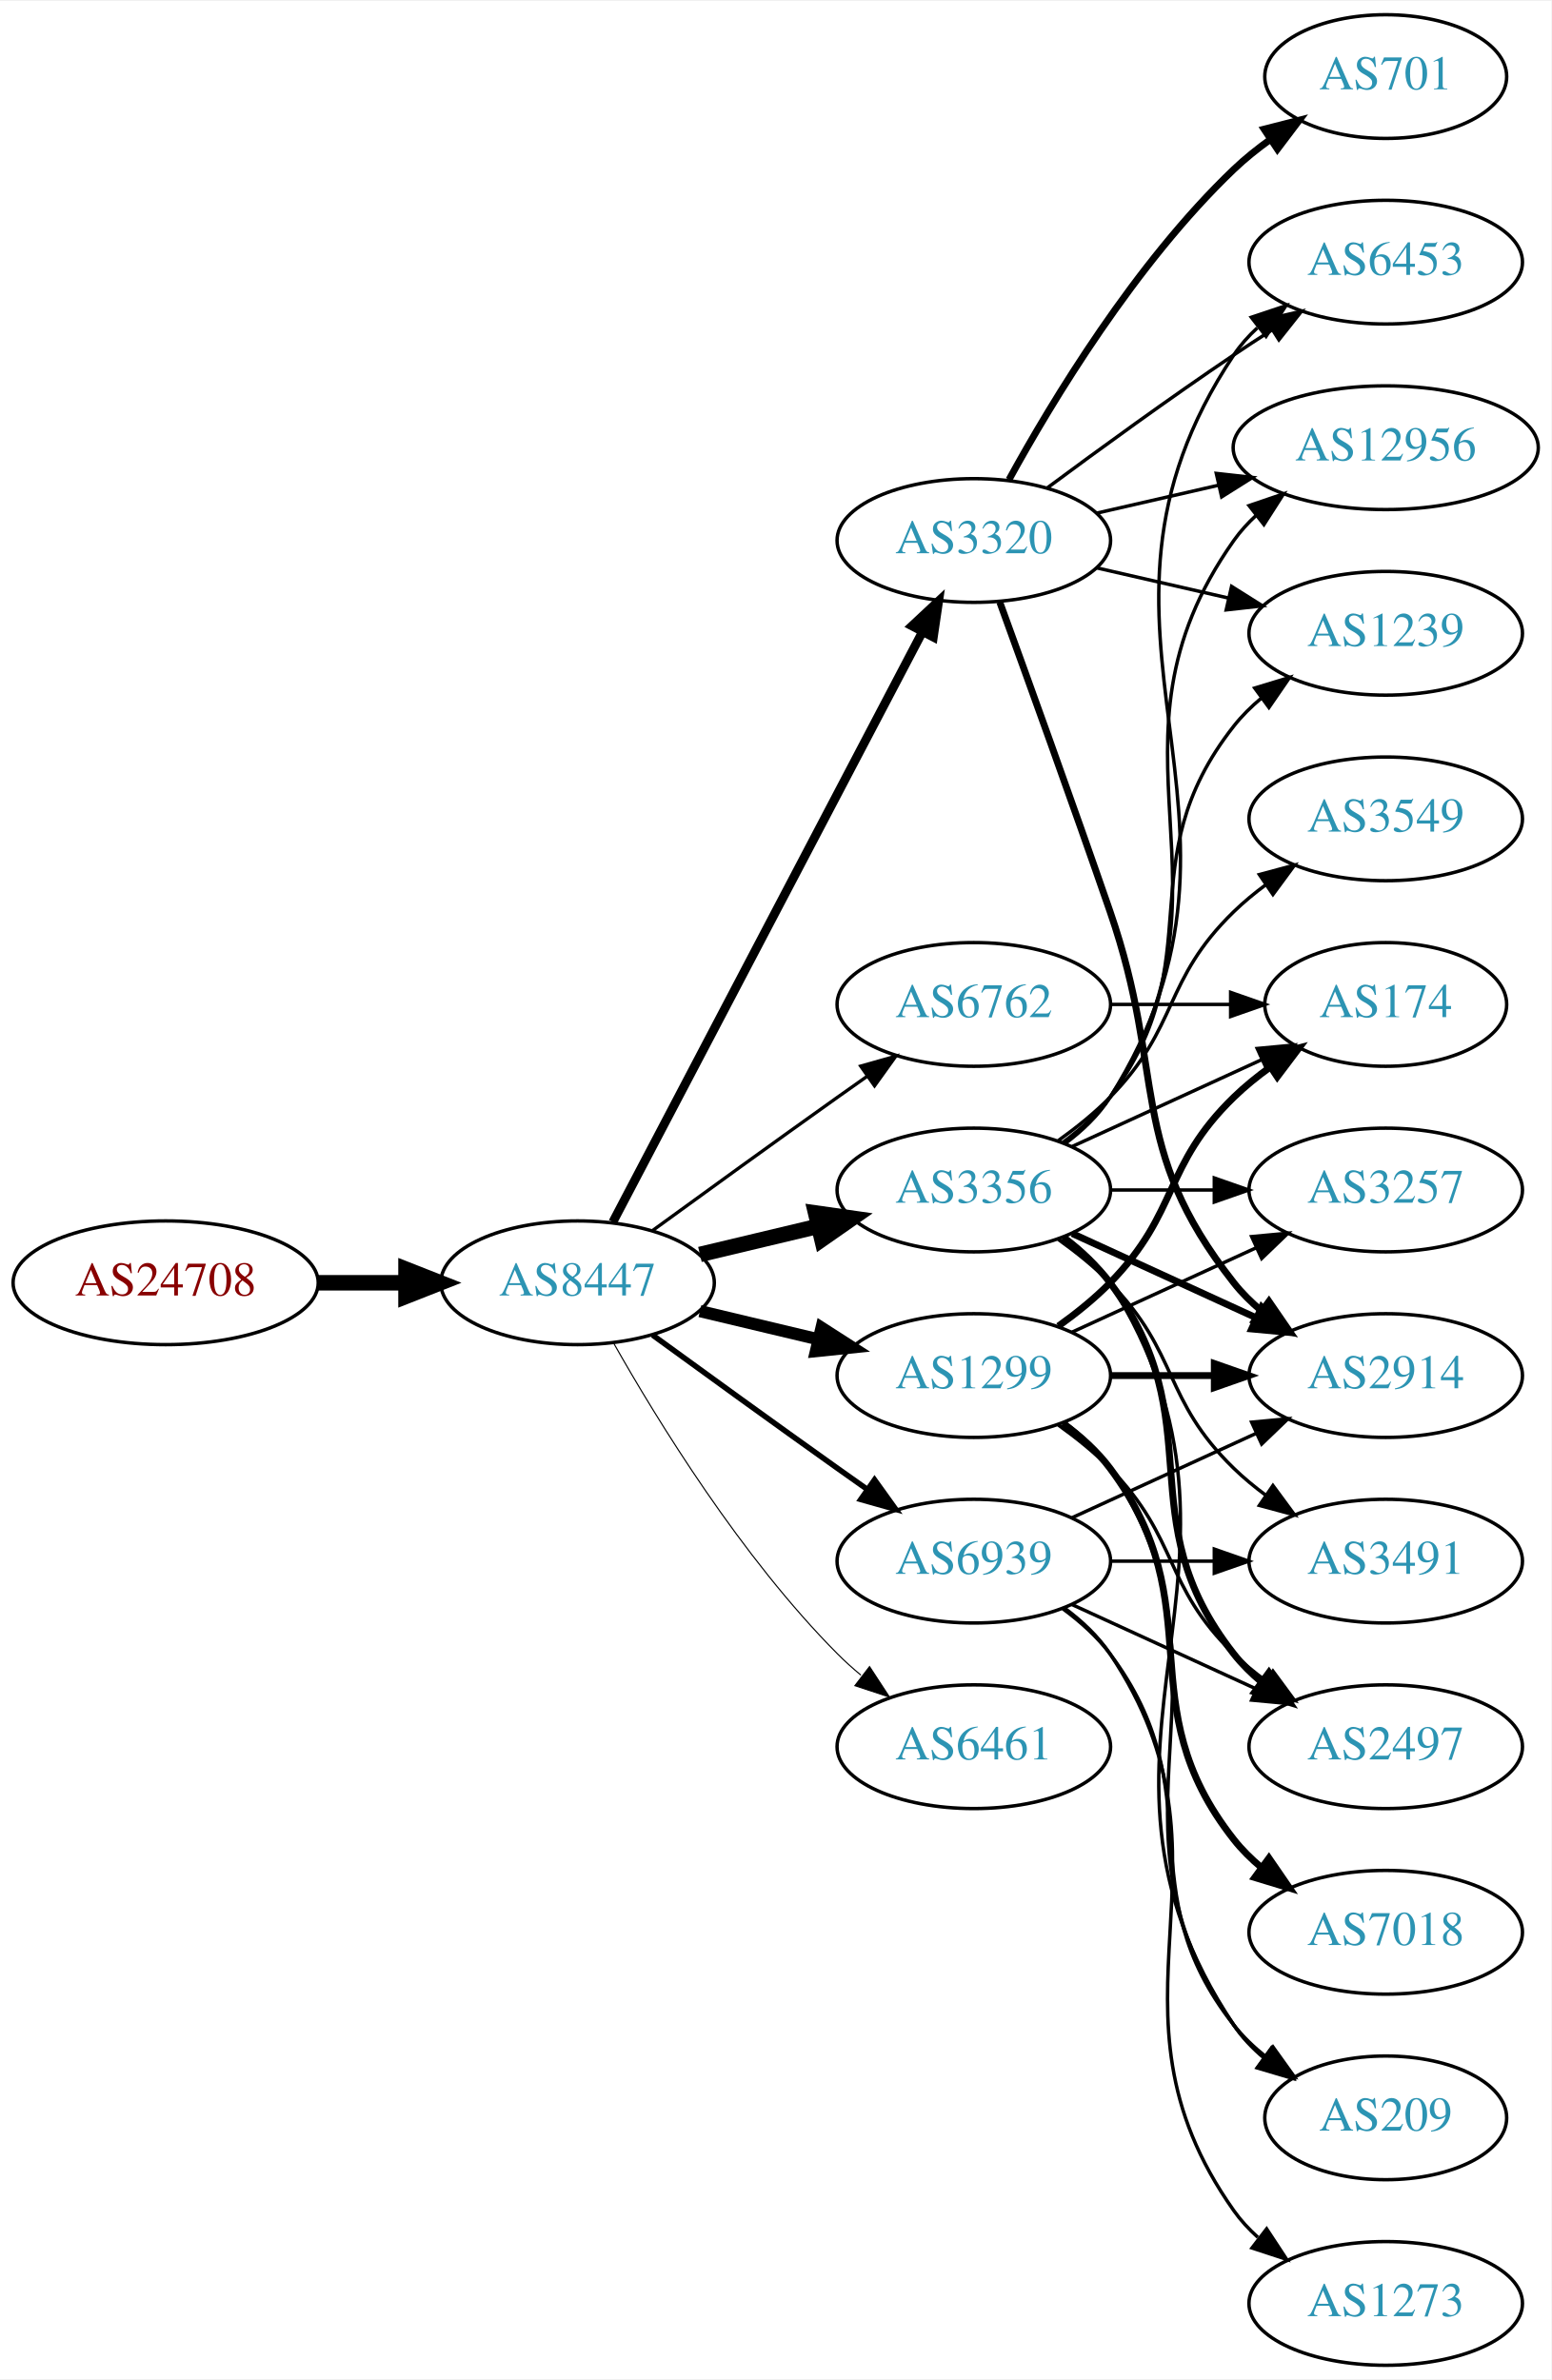
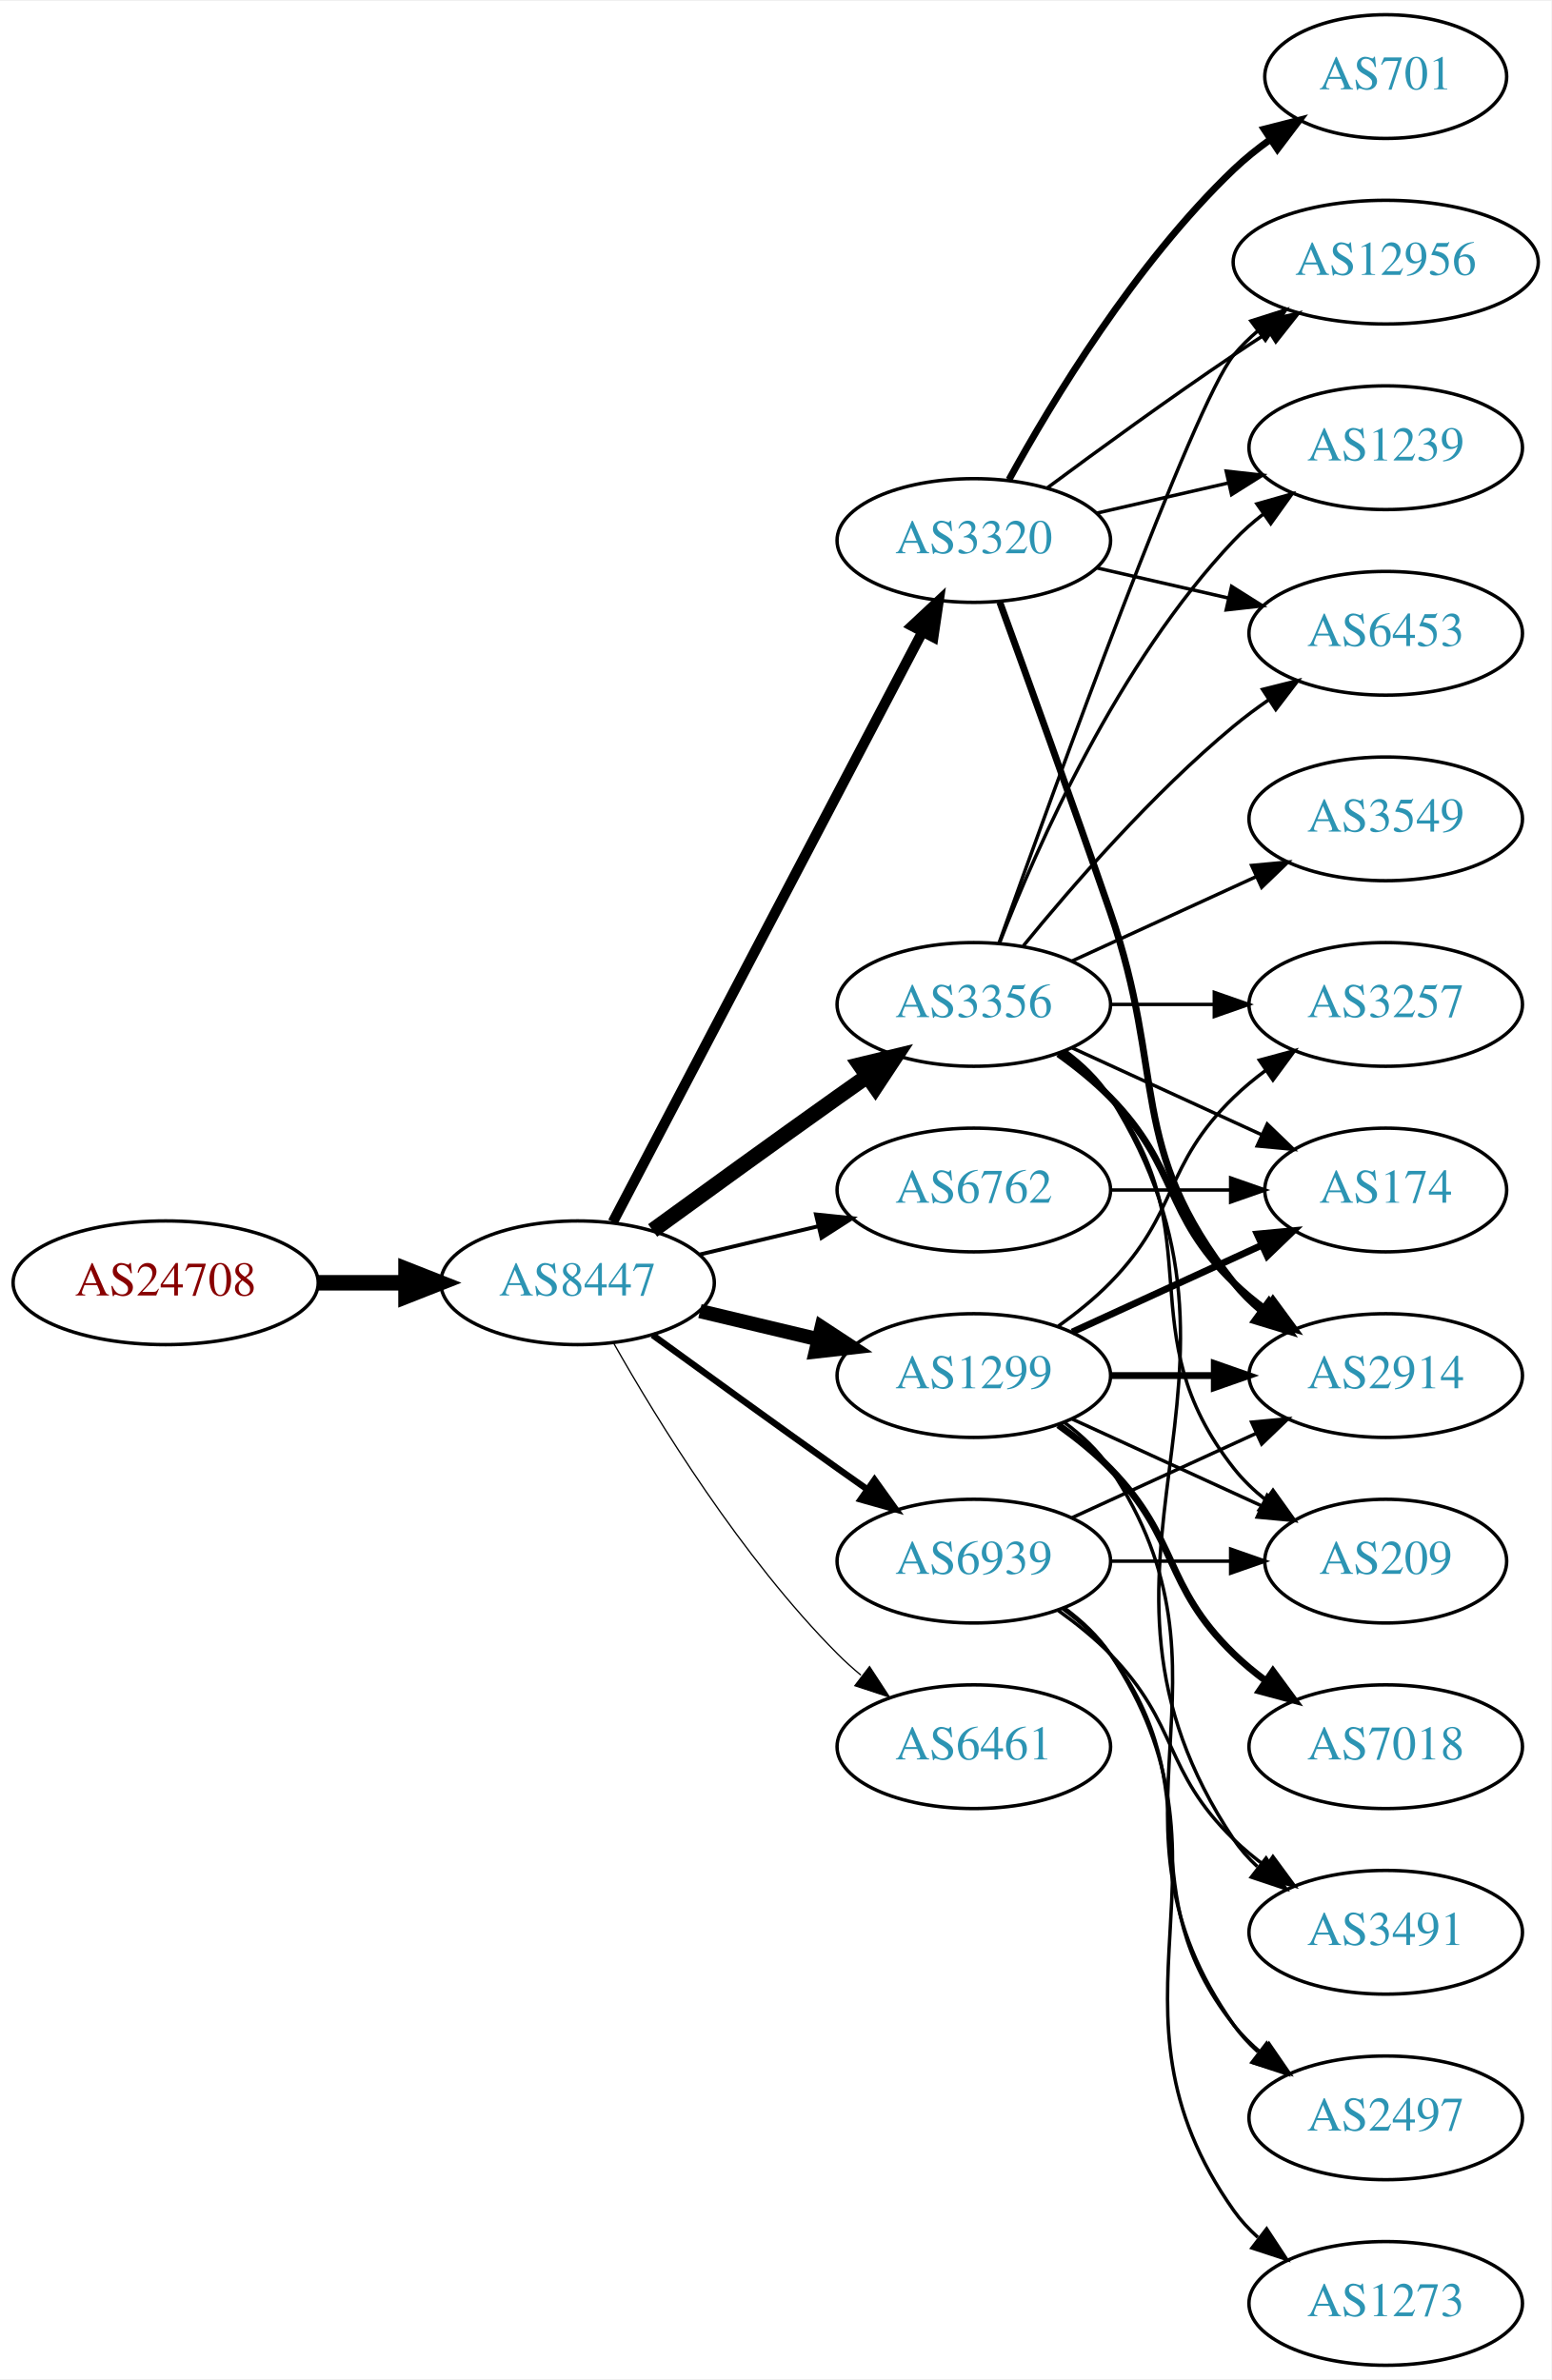
<svg xmlns="http://www.w3.org/2000/svg" xmlns:xlink="http://www.w3.org/1999/xlink" width="451pt" height="692pt" viewBox="0.00 0.00 451.37 692.00">
  <g id="graph0" class="graph" transform="scale(1 1) rotate(0) translate(4 688)">
    <polygon fill="white" stroke="none" points="-4,4 -4,-688 447.37,-688 447.37,4 -4,4" />
    <g id="node1" class="node">
      <g id="a_node1">
        <a xlink:href="/asn/24708" xlink:title="AS24708 ~ GRZ IT Center GmbH [AT]">
          <ellipse fill="#ffffff" stroke="black" cx="44.196" cy="-315" rx="44.393" ry="18" />
          <text text-anchor="middle" x="44.196" y="-311.3" font-family="Times,serif" font-size="14.00" fill="#880000">AS24708</text>
        </a>
      </g>
    </g>
    <g id="node2" class="node">
      <g id="a_node2">
        <a xlink:href="/asn/8447" xlink:title="AS8447 ~ A1 Telekom Austria AG [AT]">
          <ellipse fill="#ffffff" stroke="black" cx="164.039" cy="-315" rx="39.794" ry="18" />
          <text text-anchor="middle" x="164.039" y="-311.3" font-family="Times,serif" font-size="14.00" fill="#2c94b3">AS8447</text>
        </a>
      </g>
    </g>
    <g id="edge1" class="edge">
      <path fill="none" stroke="black" stroke-width="4.5" d="M88.407,-315C96.72,-315 105.482,-315 113.965,-315" />
      <polygon fill="black" stroke="black" stroke-width="4.5" points="114.123,-318.938 124.123,-315 114.123,-311.063 114.123,-318.938" />
    </g>
    <g id="node3" class="node">
      <g id="a_node3">
-         <a xlink:href="/asn/3356" xlink:title="AS3356 ~ Level 3 Parent, LLC [US]">
+         <a xlink:href="/asn/6762" xlink:title="AS6762 ~ TELECOM ITALIA SPARKLE S.p.A. [IT]">
          <ellipse fill="#ffffff" stroke="black" cx="279.332" cy="-342" rx="39.794" ry="18" />
-           <text text-anchor="middle" x="279.332" y="-338.3" font-family="Times,serif" font-size="14.00" fill="#2c94b3">AS3356</text>
+           <text text-anchor="middle" x="279.332" y="-338.3" font-family="Times,serif" font-size="14.00" fill="#2c94b3">AS6762</text>
        </a>
      </g>
    </g>
    <g id="edge2" class="edge">
-       <path fill="none" stroke="black" stroke-width="4.5" d="M199.646,-323.248C210.517,-325.838 222.671,-328.735 234.114,-331.462" />
-       <polygon fill="black" stroke="black" stroke-width="4.5" points="233.296,-335.315 243.936,-333.803 235.122,-327.654 233.296,-335.315" />
+       <path fill="none" stroke="black" stroke-width="1.125" d="M199.646,-323.248C210.517,-325.838 222.671,-328.735 234.114,-331.462" />
+       <polygon fill="black" stroke="black" stroke-width="1.125" points="233.397,-334.889 243.936,-333.803 235.02,-328.08 233.397,-334.889" />
    </g>
    <g id="node4" class="node">
      <g id="a_node4">
        <a xlink:href="/asn/3320" xlink:title="AS3320 ~ DTAG [DE]">
          <ellipse fill="#ffffff" stroke="black" cx="279.332" cy="-531" rx="39.794" ry="18" />
          <text text-anchor="middle" x="279.332" y="-527.3" font-family="Times,serif" font-size="14.00" fill="#2c94b3">AS3320</text>
        </a>
      </g>
    </g>
    <g id="edge3" class="edge">
-       <path fill="none" stroke="black" stroke-width="2.571" d="M174.31,-332.676C194.151,-370.505 240.829,-459.499 264.316,-504.278" />
-       <polygon fill="black" stroke="black" stroke-width="2.571" points="261.347,-506.152 269.091,-513.383 267.546,-502.901 261.347,-506.152" />
+       <path fill="none" stroke="black" stroke-width="3" d="M174.31,-332.676C194.151,-370.505 240.829,-459.499 264.316,-504.278" />
+       <polygon fill="black" stroke="black" stroke-width="3" points="261.347,-506.152 269.091,-513.383 267.546,-502.901 261.347,-506.152" />
    </g>
    <g id="node5" class="node">
      <g id="a_node5">
        <a xlink:href="/asn/1299" xlink:title="AS1299 ~ Telia Carrier [EU]">
          <ellipse fill="#ffffff" stroke="black" cx="279.332" cy="-288" rx="39.794" ry="18" />
          <text text-anchor="middle" x="279.332" y="-284.3" font-family="Times,serif" font-size="14.00" fill="#2c94b3">AS1299</text>
        </a>
      </g>
    </g>
    <g id="edge4" class="edge">
-       <path fill="none" stroke="black" stroke-width="3.536" d="M199.646,-306.752C210.517,-304.162 222.671,-301.265 234.114,-298.538" />
-       <polygon fill="black" stroke="black" stroke-width="3.536" points="235.02,-301.92 243.936,-296.197 233.397,-295.111 235.02,-301.92" />
+       <path fill="none" stroke="black" stroke-width="4.125" d="M199.646,-306.752C210.517,-304.162 222.671,-301.265 234.114,-298.538" />
+       <polygon fill="black" stroke="black" stroke-width="4.125" points="235.046,-302.026 243.936,-296.197 233.372,-295.004 235.046,-302.026" />
    </g>
    <g id="node6" class="node">
      <g id="a_node6">
+         <a xlink:href="/asn/3356" xlink:title="AS3356 ~ Level 3 Parent, LLC [US]">
+           <ellipse fill="#ffffff" stroke="black" cx="279.332" cy="-396" rx="39.794" ry="18" />
+           <text text-anchor="middle" x="279.332" y="-392.3" font-family="Times,serif" font-size="14.00" fill="#2c94b3">AS3356</text>
+         </a>
+       </g>
+     </g>
+     <g id="edge5" class="edge">
+       <path fill="none" stroke="black" stroke-width="4.5" d="M185.887,-330.222C200.821,-341.091 221.435,-356.025 239.685,-369 242.506,-371.005 245.449,-373.085 248.397,-375.159" />
+       <polygon fill="black" stroke="black" stroke-width="4.5" points="246.173,-378.409 256.621,-380.926 250.694,-371.961 246.173,-378.409" />
+     </g>
+     <g id="node7" class="node">
+       <g id="a_node7">
        <a xlink:href="/asn/6461" xlink:title="AS6461 ~ Zayo Bandwidth [US]">
          <ellipse fill="#ffffff" stroke="black" cx="279.332" cy="-180" rx="39.794" ry="18" />
          <text text-anchor="middle" x="279.332" y="-176.3" font-family="Times,serif" font-size="14.00" fill="#2c94b3">AS6461</text>
        </a>
      </g>
    </g>
-     <g id="edge5" class="edge">
-       <path fill="none" stroke="black" stroke-width="0.321" d="M174.498,-297.51C187.28,-274.904 211.712,-235.114 239.685,-207 241.796,-204.879 244.092,-202.812 246.477,-200.829" />
-       <polygon fill="black" stroke="black" stroke-width="0.321" points="248.993,-203.31 254.793,-194.444 244.73,-197.758 248.993,-203.31" />
-     </g>
-     <g id="node7" class="node">
-       <g id="a_node7">
-         <a xlink:href="/asn/6762" xlink:title="AS6762 ~ TELECOM ITALIA SPARKLE S.p.A. [IT]">
-           <ellipse fill="#ffffff" stroke="black" cx="279.332" cy="-396" rx="39.794" ry="18" />
-           <text text-anchor="middle" x="279.332" y="-392.3" font-family="Times,serif" font-size="14.00" fill="#2c94b3">AS6762</text>
-         </a>
-       </g>
-     </g>
    <g id="edge6" class="edge">
-       <path fill="none" stroke="black" stroke-width="0.964" d="M185.887,-330.222C200.821,-341.091 221.435,-356.025 239.685,-369 242.506,-371.005 245.449,-373.085 248.397,-375.159" />
-       <polygon fill="black" stroke="black" stroke-width="0.964" points="246.424,-378.05 256.621,-380.926 250.443,-372.319 246.424,-378.05" />
+       <path fill="none" stroke="black" stroke-width="0.375" d="M174.498,-297.51C187.28,-274.904 211.712,-235.114 239.685,-207 241.796,-204.879 244.092,-202.812 246.477,-200.829" />
+       <polygon fill="black" stroke="black" stroke-width="0.375" points="248.993,-203.31 254.793,-194.444 244.73,-197.758 248.993,-203.31" />
    </g>
    <g id="node8" class="node">
      <g id="a_node8">
        <a xlink:href="/asn/6939" xlink:title="AS6939 ~ Hurricane Electric LLC [US]">
          <ellipse fill="#ffffff" stroke="black" cx="279.332" cy="-234" rx="39.794" ry="18" />
          <text text-anchor="middle" x="279.332" y="-230.3" font-family="Times,serif" font-size="14.00" fill="#2c94b3">AS6939</text>
        </a>
      </g>
    </g>
    <g id="edge7" class="edge">
-       <path fill="none" stroke="black" stroke-width="1.607" d="M185.887,-299.778C200.821,-288.909 221.435,-273.975 239.685,-261 242.506,-258.995 245.449,-256.915 248.397,-254.841" />
-       <polygon fill="black" stroke="black" stroke-width="1.607" points="250.443,-257.681 256.621,-249.074 246.424,-251.95 250.443,-257.681" />
+       <path fill="none" stroke="black" stroke-width="1.875" d="M185.887,-299.778C200.821,-288.909 221.435,-273.975 239.685,-261 242.506,-258.995 245.449,-256.915 248.397,-254.841" />
+       <polygon fill="black" stroke="black" stroke-width="1.875" points="250.443,-257.681 256.621,-249.074 246.424,-251.95 250.443,-257.681" />
+     </g>
+     <g id="node14" class="node">
+       <g id="a_node14">
+         <a xlink:href="/asn/174" xlink:title="AS174 ~ Cogent Communications [US]">
+           <ellipse fill="#ffffff" stroke="black" cx="399.174" cy="-342" rx="35.194" ry="18" />
+           <text text-anchor="middle" x="399.174" y="-338.3" font-family="Times,serif" font-size="14.00" fill="#2c94b3">AS174</text>
+         </a>
+       </g>
+     </g>
+     <g id="edge33" class="edge">
+       <path fill="none" stroke="black" d="M319.244,-342C330.331,-342 342.491,-342 353.873,-342" />
+       <polygon fill="black" stroke="black" points="354.055,-345.5 364.055,-342 354.055,-338.5 354.055,-345.5" />
    </g>
    <g id="node9" class="node">
      <g id="a_node9">
        <a xlink:href="/asn/2914" xlink:title="AS2914 ~ NTT America, Inc. [US]">
          <ellipse fill="#ffffff" stroke="black" cx="399.174" cy="-288" rx="39.794" ry="18" />
          <text text-anchor="middle" x="399.174" y="-284.3" font-family="Times,serif" font-size="14.00" fill="#2c94b3">AS2914</text>
        </a>
      </g>
    </g>
    <g id="edge8" class="edge">
-       <path fill="none" stroke="black" stroke-width="2" d="M307.96,-329.339C323.917,-322.027 344.188,-312.739 361.471,-304.819" />
-       <polygon fill="black" stroke="black" stroke-width="2" points="363.085,-307.929 370.718,-300.581 360.169,-301.565 363.085,-307.929" />
+       <path fill="none" stroke="black" stroke-width="2" d="M286.88,-513.079C294.665,-491.688 307.987,-454.81 318.978,-423 335.502,-375.178 323.679,-354.754 354.978,-315 357.303,-312.047 360.047,-309.33 363.006,-306.853" />
+       <polygon fill="black" stroke="black" stroke-width="2" points="365.199,-309.585 371.203,-300.855 361.065,-303.936 365.199,-309.585" />
    </g>
    <g id="node10" class="node">
      <g id="a_node10">
-         <a xlink:href="/asn/3257" xlink:title="AS3257 ~ GTT [DE]">
-           <ellipse fill="#ffffff" stroke="black" cx="399.174" cy="-342" rx="39.794" ry="18" />
-           <text text-anchor="middle" x="399.174" y="-338.3" font-family="Times,serif" font-size="14.00" fill="#2c94b3">AS3257</text>
+         <a xlink:href="/asn/12956" xlink:title="AS12956 ~ TELXIUS [ES]">
+           <ellipse fill="#ffffff" stroke="black" cx="399.174" cy="-612" rx="44.393" ry="18" />
+           <text text-anchor="middle" x="399.174" y="-608.3" font-family="Times,serif" font-size="14.00" fill="#2c94b3">AS12956</text>
        </a>
      </g>
    </g>
    <g id="edge9" class="edge">
-       <path fill="none" stroke="black" d="M319.244,-342C328.798,-342 339.147,-342 349.11,-342" />
-       <polygon fill="black" stroke="black" points="349.302,-345.5 359.302,-342 349.302,-338.5 349.302,-345.5" />
+       <path fill="none" stroke="black" d="M300.662,-546.277C315.524,-557.304 336.269,-572.407 354.978,-585 358.268,-587.215 361.731,-589.482 365.205,-591.715" />
+       <polygon fill="black" stroke="black" points="363.453,-594.748 373.772,-597.148 367.202,-588.837 363.453,-594.748" />
    </g>
    <g id="node11" class="node">
      <g id="a_node11">
-         <a xlink:href="/asn/6453" xlink:title="AS6453 ~ TATA COMMUNICATIONS (AMERICA) INC [US]">
-           <ellipse fill="#ffffff" stroke="black" cx="399.174" cy="-612" rx="39.794" ry="18" />
-           <text text-anchor="middle" x="399.174" y="-608.3" font-family="Times,serif" font-size="14.00" fill="#2c94b3">AS6453</text>
+         <a xlink:href="/asn/701" xlink:title="AS701 ~ UUNET [US]">
+           <ellipse fill="#ffffff" stroke="black" cx="399.174" cy="-666" rx="35.194" ry="18" />
+           <text text-anchor="middle" x="399.174" y="-662.3" font-family="Times,serif" font-size="14.00" fill="#2c94b3">AS701</text>
        </a>
      </g>
    </g>
    <g id="edge10" class="edge">
-       <path fill="none" stroke="black" d="M305.858,-355.472C310.903,-359.223 315.658,-363.74 318.978,-369 370.928,-451.3 300.94,-504.056 354.978,-585 356.893,-587.869 359.227,-590.49 361.808,-592.872" />
-       <polygon fill="black" stroke="black" points="360.071,-595.954 370.12,-599.313 364.359,-590.421 360.071,-595.954" />
+       <path fill="none" stroke="black" stroke-width="2" d="M289.573,-548.713C302.118,-571.561 326.295,-611.611 354.978,-639 358.232,-642.107 361.899,-645.046 365.685,-647.76" />
+       <polygon fill="black" stroke="black" stroke-width="2" points="363.788,-650.701 374.054,-653.322 367.663,-644.872 363.788,-650.701" />
    </g>
    <g id="node12" class="node">
      <g id="a_node12">
-         <a xlink:href="/asn/174" xlink:title="AS174 ~ Cogent Communications [US]">
-           <ellipse fill="#ffffff" stroke="black" cx="399.174" cy="-396" rx="35.194" ry="18" />
-           <text text-anchor="middle" x="399.174" y="-392.3" font-family="Times,serif" font-size="14.00" fill="#2c94b3">AS174</text>
+         <a xlink:href="/asn/1239" xlink:title="AS1239 ~ Sprint [US]">
+           <ellipse fill="#ffffff" stroke="black" cx="399.174" cy="-558" rx="39.794" ry="18" />
+           <text text-anchor="middle" x="399.174" y="-554.3" font-family="Times,serif" font-size="14.00" fill="#2c94b3">AS1239</text>
        </a>
      </g>
    </g>
    <g id="edge11" class="edge">
-       <path fill="none" stroke="black" d="M307.96,-354.661C324.377,-362.183 345.358,-371.798 362.955,-379.861" />
-       <polygon fill="black" stroke="black" points="361.783,-383.174 372.332,-384.158 364.7,-376.811 361.783,-383.174" />
+       <path fill="none" stroke="black" d="M315.051,-538.955C327.051,-541.704 340.672,-544.825 353.364,-547.733" />
+       <polygon fill="black" stroke="black" points="352.767,-551.187 363.296,-550.009 354.33,-544.364 352.767,-551.187" />
    </g>
    <g id="node13" class="node">
      <g id="a_node13">
-         <a xlink:href="/asn/2497" xlink:title="AS2497 ~ Internet Initiative Japan Inc. [JP]">
-           <ellipse fill="#ffffff" stroke="black" cx="399.174" cy="-180" rx="39.794" ry="18" />
-           <text text-anchor="middle" x="399.174" y="-176.3" font-family="Times,serif" font-size="14.00" fill="#2c94b3">AS2497</text>
+         <a xlink:href="/asn/6453" xlink:title="AS6453 ~ TATA COMMUNICATIONS (AMERICA) INC [US]">
+           <ellipse fill="#ffffff" stroke="black" cx="399.174" cy="-504" rx="39.794" ry="18" />
+           <text text-anchor="middle" x="399.174" y="-500.3" font-family="Times,serif" font-size="14.00" fill="#2c94b3">AS6453</text>
        </a>
      </g>
    </g>
    <g id="edge12" class="edge">
-       <path fill="none" stroke="black" stroke-width="2" d="M305.262,-328.118C310.338,-324.389 315.256,-319.984 318.978,-315 349.249,-274.458 323.679,-246.754 354.978,-207 357.303,-204.047 360.047,-201.33 363.006,-198.853" />
-       <polygon fill="black" stroke="black" stroke-width="2" points="365.199,-201.585 371.203,-192.855 361.065,-195.936 365.199,-201.585" />
-     </g>
-     <g id="node14" class="node">
-       <g id="a_node14">
-         <a xlink:href="/asn/12956" xlink:title="AS12956 ~ TELXIUS [ES]">
-           <ellipse fill="#ffffff" stroke="black" cx="399.174" cy="-558" rx="44.393" ry="18" />
-           <text text-anchor="middle" x="399.174" y="-554.3" font-family="Times,serif" font-size="14.00" fill="#2c94b3">AS12956</text>
-         </a>
-       </g>
+       <path fill="none" stroke="black" d="M315.051,-523.045C327.051,-520.296 340.672,-517.175 353.364,-514.267" />
+       <polygon fill="black" stroke="black" points="354.33,-517.636 363.296,-511.991 352.767,-510.813 354.33,-517.636" />
+     </g>
+     <g id="edge14" class="edge">
+       <path fill="none" stroke="black" stroke-width="2" d="M319.244,-288C328.798,-288 339.147,-288 349.11,-288" />
+       <polygon fill="black" stroke="black" stroke-width="2" points="349.302,-291.5 359.302,-288 349.302,-284.5 349.302,-291.5" />
    </g>
    <g id="edge13" class="edge">
-       <path fill="none" stroke="black" d="M305.651,-355.607C310.707,-359.351 315.518,-363.831 318.978,-369 360.003,-430.294 312.399,-470.775 354.978,-531 356.867,-533.672 359.112,-536.135 361.572,-538.395" />
-       <polygon fill="black" stroke="black" points="359.418,-541.154 369.448,-544.567 363.735,-535.644 359.418,-541.154" />
+       <path fill="none" stroke="black" stroke-width="2" d="M307.96,-300.661C324.377,-308.183 345.358,-317.798 362.955,-325.861" />
+       <polygon fill="black" stroke="black" stroke-width="2" points="361.783,-329.174 372.332,-330.158 364.7,-322.811 361.783,-329.174" />
    </g>
    <g id="node15" class="node">
      <g id="a_node15">
+         <a xlink:href="/asn/3257" xlink:title="AS3257 ~ GTT [DE]">
+           <ellipse fill="#ffffff" stroke="black" cx="399.174" cy="-396" rx="39.794" ry="18" />
+           <text text-anchor="middle" x="399.174" y="-392.3" font-family="Times,serif" font-size="14.00" fill="#2c94b3">AS3257</text>
+         </a>
+       </g>
+     </g>
+     <g id="edge15" class="edge">
+       <path fill="none" stroke="black" d="M303.926,-302.389C309.182,-306.148 314.513,-310.437 318.978,-315 339.151,-335.617 334.285,-348.906 354.978,-369 357.823,-371.763 360.997,-374.386 364.297,-376.834" />
+       <polygon fill="black" stroke="black" points="362.414,-379.786 372.645,-382.538 366.363,-374.006 362.414,-379.786" />
+     </g>
+     <g id="node16" class="node">
+       <g id="a_node16">
+         <a xlink:href="/asn/2497" xlink:title="AS2497 ~ Internet Initiative Japan Inc. [JP]">
+           <ellipse fill="#ffffff" stroke="black" cx="399.174" cy="-72" rx="39.794" ry="18" />
+           <text text-anchor="middle" x="399.174" y="-68.3" font-family="Times,serif" font-size="14.00" fill="#2c94b3">AS2497</text>
+         </a>
+       </g>
+     </g>
+     <g id="edge16" class="edge">
+       <path fill="none" stroke="black" d="M305.651,-274.393C310.707,-270.649 315.518,-266.169 318.978,-261 360.003,-199.706 312.399,-159.225 354.978,-99 356.969,-96.184 359.356,-93.599 361.972,-91.24" />
+       <polygon fill="black" stroke="black" points="364.525,-93.694 370.34,-84.838 360.271,-88.135 364.525,-93.694" />
+     </g>
+     <g id="node17" class="node">
+       <g id="a_node17">
+         <a xlink:href="/asn/7018" xlink:title="AS7018 ~ AT&amp;T Services, Inc. [US]">
+           <ellipse fill="#ffffff" stroke="black" cx="399.174" cy="-180" rx="39.794" ry="18" />
+           <text text-anchor="middle" x="399.174" y="-176.3" font-family="Times,serif" font-size="14.00" fill="#2c94b3">AS7018</text>
+         </a>
+       </g>
+     </g>
+     <g id="edge17" class="edge">
+       <path fill="none" stroke="black" stroke-width="2" d="M303.926,-273.611C309.182,-269.852 314.513,-265.563 318.978,-261 339.151,-240.383 334.285,-227.094 354.978,-207 357.823,-204.237 360.997,-201.614 364.297,-199.166" />
+       <polygon fill="black" stroke="black" stroke-width="2" points="366.363,-201.994 372.645,-193.462 362.414,-196.214 366.363,-201.994" />
+     </g>
+     <g id="node18" class="node">
+       <g id="a_node18">
+         <a xlink:href="/asn/209" xlink:title="AS209 ~ CenturyLink Communications, LLC [US]">
+           <ellipse fill="#ffffff" stroke="black" cx="399.174" cy="-234" rx="35.194" ry="18" />
+           <text text-anchor="middle" x="399.174" y="-230.3" font-family="Times,serif" font-size="14.00" fill="#2c94b3">AS209</text>
+         </a>
+       </g>
+     </g>
+     <g id="edge18" class="edge">
+       <path fill="none" stroke="black" d="M307.96,-275.339C324.377,-267.817 345.358,-258.202 362.955,-250.139" />
+       <polygon fill="black" stroke="black" points="364.7,-253.189 372.332,-245.842 361.783,-246.826 364.7,-253.189" />
+     </g>
+     <g id="edge20" class="edge">
+       <path fill="none" stroke="black" stroke-width="2" d="M303.926,-381.611C309.182,-377.852 314.513,-373.563 318.978,-369 339.151,-348.383 334.285,-335.094 354.978,-315 357.823,-312.237 360.997,-309.614 364.297,-307.166" />
+       <polygon fill="black" stroke="black" stroke-width="2" points="366.363,-309.994 372.645,-301.462 362.414,-304.214 366.363,-309.994" />
+     </g>
+     <g id="edge19" class="edge">
+       <path fill="none" stroke="black" d="M286.662,-413.86C302.502,-458.267 343.411,-571.103 354.978,-585 357.071,-587.515 359.462,-589.867 362.02,-592.051" />
+       <polygon fill="black" stroke="black" points="359.969,-594.887 370.068,-598.091 364.171,-589.289 359.969,-594.887" />
+     </g>
+     <g id="edge21" class="edge">
+       <path fill="none" stroke="black" d="M286.855,-413.994C297.605,-441.728 321.262,-495.429 354.978,-531 357.564,-533.728 360.481,-536.294 363.55,-538.677" />
+       <polygon fill="black" stroke="black" points="361.704,-541.658 371.898,-544.543 365.728,-535.93 361.704,-541.658" />
+     </g>
+     <g id="edge22" class="edge">
+       <path fill="none" stroke="black" d="M293.751,-413.065C307.865,-430.375 331.28,-457.345 354.978,-477 358.194,-479.668 361.695,-482.27 365.265,-484.741" />
+       <polygon fill="black" stroke="black" points="363.343,-487.666 373.622,-490.236 367.189,-481.817 363.343,-487.666" />
+     </g>
+     <g id="edge27" class="edge">
+       <path fill="none" stroke="black" d="M307.96,-383.339C324.377,-375.817 345.358,-366.202 362.955,-358.139" />
+       <polygon fill="black" stroke="black" points="364.7,-361.189 372.332,-353.842 361.783,-354.826 364.7,-361.189" />
+     </g>
+     <g id="edge23" class="edge">
+       <path fill="none" stroke="black" d="M319.244,-396C328.798,-396 339.147,-396 349.11,-396" />
+       <polygon fill="black" stroke="black" points="349.302,-399.5 359.302,-396 349.302,-392.5 349.302,-399.5" />
+     </g>
+     <g id="edge26" class="edge">
+       <path fill="none" stroke="black" d="M305.262,-382.118C310.338,-378.389 315.256,-373.984 318.978,-369 349.249,-328.458 323.679,-300.754 354.978,-261 357.625,-257.639 360.813,-254.583 364.245,-251.839" />
+       <polygon fill="black" stroke="black" points="366.383,-254.614 372.552,-246 362.358,-248.887 366.383,-254.614" />
+     </g>
+     <g id="node19" class="node">
+       <g id="a_node19">
        <a xlink:href="/asn/3549" xlink:title="AS3549 ~ Level 3 Parent, LLC [US]">
          <ellipse fill="#ffffff" stroke="black" cx="399.174" cy="-450" rx="39.794" ry="18" />
          <text text-anchor="middle" x="399.174" y="-446.3" font-family="Times,serif" font-size="14.00" fill="#2c94b3">AS3549</text>
        </a>
      </g>
    </g>
-     <g id="edge14" class="edge">
-       <path fill="none" stroke="black" d="M303.926,-356.389C309.182,-360.148 314.513,-364.437 318.978,-369 339.151,-389.617 334.285,-402.906 354.978,-423 357.823,-425.763 360.997,-428.386 364.297,-430.834" />
-       <polygon fill="black" stroke="black" points="362.414,-433.786 372.645,-436.538 366.363,-428.006 362.414,-433.786" />
-     </g>
-     <g id="node16" class="node">
-       <g id="a_node16">
-         <a xlink:href="/asn/3491" xlink:title="AS3491 ~ PCCW Global, Inc. [US]">
-           <ellipse fill="#ffffff" stroke="black" cx="399.174" cy="-234" rx="39.794" ry="18" />
-           <text text-anchor="middle" x="399.174" y="-230.3" font-family="Times,serif" font-size="14.00" fill="#2c94b3">AS3491</text>
-         </a>
-       </g>
-     </g>
-     <g id="edge15" class="edge">
-       <path fill="none" stroke="black" d="M303.926,-327.611C309.182,-323.852 314.513,-319.563 318.978,-315 339.151,-294.383 334.285,-281.094 354.978,-261 357.823,-258.237 360.997,-255.614 364.297,-253.166" />
-       <polygon fill="black" stroke="black" points="366.363,-255.994 372.645,-247.462 362.414,-250.214 366.363,-255.994" />
-     </g>
-     <g id="node17" class="node">
-       <g id="a_node17">
-         <a xlink:href="/asn/1239" xlink:title="AS1239 ~ Sprint [US]">
-           <ellipse fill="#ffffff" stroke="black" cx="399.174" cy="-504" rx="39.794" ry="18" />
-           <text text-anchor="middle" x="399.174" y="-500.3" font-family="Times,serif" font-size="14.00" fill="#2c94b3">AS1239</text>
-         </a>
-       </g>
-     </g>
-     <g id="edge16" class="edge">
-       <path fill="none" stroke="black" d="M305.262,-355.882C310.338,-359.611 315.256,-364.016 318.978,-369 349.249,-409.542 323.679,-437.246 354.978,-477 357.303,-479.953 360.047,-482.67 363.006,-485.147" />
-       <polygon fill="black" stroke="black" points="361.065,-488.064 371.203,-491.145 365.199,-482.415 361.065,-488.064" />
-     </g>
-     <g id="node18" class="node">
-       <g id="a_node18">
-         <a xlink:href="/asn/209" xlink:title="AS209 ~ CenturyLink Communications, LLC [US]">
-           <ellipse fill="#ffffff" stroke="black" cx="399.174" cy="-72" rx="35.194" ry="18" />
-           <text text-anchor="middle" x="399.174" y="-68.3" font-family="Times,serif" font-size="14.00" fill="#2c94b3">AS209</text>
-         </a>
-       </g>
-     </g>
-     <g id="edge17" class="edge">
-       <path fill="none" stroke="black" d="M305.858,-328.528C310.903,-324.777 315.658,-320.26 318.978,-315 370.928,-232.7 300.94,-179.944 354.978,-99 357.354,-95.442 360.374,-92.264 363.71,-89.451" />
-       <polygon fill="black" stroke="black" points="365.848,-92.224 371.914,-83.538 361.755,-86.545 365.848,-92.224" />
-     </g>
-     <g id="edge26" class="edge">
-       <path fill="none" stroke="black" stroke-width="2" d="M286.88,-513.079C294.665,-491.688 307.987,-454.81 318.978,-423 335.502,-375.178 323.679,-354.754 354.978,-315 357.303,-312.047 360.047,-309.33 363.006,-306.853" />
-       <polygon fill="black" stroke="black" stroke-width="2" points="365.199,-309.585 371.203,-300.855 361.065,-303.936 365.199,-309.585" />
-     </g>
-     <g id="edge28" class="edge">
-       <path fill="none" stroke="black" d="M300.662,-546.277C315.524,-557.304 336.269,-572.407 354.978,-585 358.527,-587.389 362.277,-589.839 366.026,-592.242" />
-       <polygon fill="black" stroke="black" points="364.352,-595.325 374.674,-597.712 368.094,-589.409 364.352,-595.325" />
-     </g>
-     <g id="edge27" class="edge">
-       <path fill="none" stroke="black" d="M315.051,-538.955C326.189,-541.507 338.725,-544.379 350.618,-547.104" />
-       <polygon fill="black" stroke="black" points="349.883,-550.526 360.412,-549.348 351.446,-543.703 349.883,-550.526" />
-     </g>
    <g id="edge24" class="edge">
-       <path fill="none" stroke="black" d="M315.051,-523.045C327.051,-520.296 340.672,-517.175 353.364,-514.267" />
-       <polygon fill="black" stroke="black" points="354.33,-517.636 363.296,-511.991 352.767,-510.813 354.33,-517.636" />
+       <path fill="none" stroke="black" d="M307.96,-408.661C323.917,-415.973 344.188,-425.261 361.471,-433.181" />
+       <polygon fill="black" stroke="black" points="360.169,-436.435 370.718,-437.419 363.085,-430.071 360.169,-436.435" />
    </g>
    <g id="node20" class="node">
      <g id="a_node20">
-         <a xlink:href="/asn/701" xlink:title="AS701 ~ UUNET [US]">
-           <ellipse fill="#ffffff" stroke="black" cx="399.174" cy="-666" rx="35.194" ry="18" />
-           <text text-anchor="middle" x="399.174" y="-662.3" font-family="Times,serif" font-size="14.00" fill="#2c94b3">AS701</text>
+         <a xlink:href="/asn/3491" xlink:title="AS3491 ~ PCCW Global, Inc. [US]">
+           <ellipse fill="#ffffff" stroke="black" cx="399.174" cy="-126" rx="39.794" ry="18" />
+           <text text-anchor="middle" x="399.174" y="-122.3" font-family="Times,serif" font-size="14.00" fill="#2c94b3">AS3491</text>
        </a>
      </g>
    </g>
    <g id="edge25" class="edge">
-       <path fill="none" stroke="black" stroke-width="2" d="M289.573,-548.713C302.118,-571.561 326.295,-611.611 354.978,-639 358.232,-642.107 361.899,-645.046 365.685,-647.76" />
-       <polygon fill="black" stroke="black" stroke-width="2" points="363.788,-650.701 374.054,-653.322 367.663,-644.872 363.788,-650.701" />
-     </g>
-     <g id="edge20" class="edge">
-       <path fill="none" stroke="black" stroke-width="2" d="M319.244,-288C328.798,-288 339.147,-288 349.11,-288" />
-       <polygon fill="black" stroke="black" stroke-width="2" points="349.302,-291.5 359.302,-288 349.302,-284.5 349.302,-291.5" />
-     </g>
-     <g id="edge19" class="edge">
-       <path fill="none" stroke="black" d="M307.96,-300.661C323.917,-307.973 344.188,-317.261 361.471,-325.181" />
-       <polygon fill="black" stroke="black" points="360.169,-328.435 370.718,-329.419 363.085,-322.071 360.169,-328.435" />
-     </g>
-     <g id="edge21" class="edge">
-       <path fill="none" stroke="black" stroke-width="2" d="M303.926,-302.389C309.182,-306.148 314.513,-310.437 318.978,-315 339.151,-335.617 334.285,-348.906 354.978,-369 358.206,-372.134 361.857,-375.089 365.635,-377.812" />
-       <polygon fill="black" stroke="black" stroke-width="2" points="363.732,-380.75 373.995,-383.383 367.614,-374.925 363.732,-380.75" />
-     </g>
-     <g id="edge22" class="edge">
-       <path fill="none" stroke="black" d="M303.926,-273.611C309.182,-269.852 314.513,-265.563 318.978,-261 339.151,-240.383 334.285,-227.094 354.978,-207 357.823,-204.237 360.997,-201.614 364.297,-199.166" />
-       <polygon fill="black" stroke="black" points="366.363,-201.994 372.645,-193.462 362.414,-196.214 366.363,-201.994" />
-     </g>
-     <g id="edge23" class="edge">
-       <path fill="none" stroke="black" d="M305.651,-274.393C310.707,-270.649 315.518,-266.169 318.978,-261 360.003,-199.706 312.399,-159.225 354.978,-99 357.448,-95.507 360.527,-92.37 363.896,-89.579" />
-       <polygon fill="black" stroke="black" points="366.035,-92.352 372.136,-83.69 361.965,-86.657 366.035,-92.352" />
-     </g>
-     <g id="node19" class="node">
-       <g id="a_node19">
-         <a xlink:href="/asn/7018" xlink:title="AS7018 ~ AT&amp;T Services, Inc. [US]">
-           <ellipse fill="#ffffff" stroke="black" cx="399.174" cy="-126" rx="39.794" ry="18" />
-           <text text-anchor="middle" x="399.174" y="-122.3" font-family="Times,serif" font-size="14.00" fill="#2c94b3">AS7018</text>
-         </a>
-       </g>
-     </g>
-     <g id="edge18" class="edge">
-       <path fill="none" stroke="black" stroke-width="2" d="M305.262,-274.118C310.338,-270.389 315.256,-265.984 318.978,-261 349.249,-220.458 323.679,-192.754 354.978,-153 357.303,-150.047 360.047,-147.33 363.006,-144.853" />
-       <polygon fill="black" stroke="black" stroke-width="2" points="365.199,-147.585 371.203,-138.855 361.065,-141.936 365.199,-147.585" />
-     </g>
-     <g id="edge34" class="edge">
-       <path fill="none" stroke="black" d="M319.244,-396C330.331,-396 342.491,-396 353.873,-396" />
-       <polygon fill="black" stroke="black" points="354.055,-399.5 364.055,-396 354.055,-392.5 354.055,-399.5" />
-     </g>
-     <g id="edge29" class="edge">
+       <path fill="none" stroke="black" d="M305.858,-382.528C310.903,-378.777 315.658,-374.26 318.978,-369 370.928,-286.7 300.94,-233.944 354.978,-153 356.893,-150.131 359.227,-147.51 361.808,-145.128" />
+       <polygon fill="black" stroke="black" points="364.359,-147.579 370.12,-138.687 360.071,-142.046 364.359,-147.579" />
+     </g>
+     <g id="edge31" class="edge">
      <path fill="none" stroke="black" d="M307.96,-246.661C323.917,-253.973 344.188,-263.261 361.471,-271.181" />
      <polygon fill="black" stroke="black" points="360.169,-274.435 370.718,-275.419 363.085,-268.071 360.169,-274.435" />
    </g>
-     <g id="edge31" class="edge">
-       <path fill="none" stroke="black" d="M307.96,-221.339C323.917,-214.027 344.188,-204.739 361.471,-196.819" />
-       <polygon fill="black" stroke="black" points="363.085,-199.929 370.718,-192.581 360.169,-193.565 363.085,-199.929" />
-     </g>
    <g id="edge30" class="edge">
-       <path fill="none" stroke="black" d="M319.244,-234C328.798,-234 339.147,-234 349.11,-234" />
-       <polygon fill="black" stroke="black" points="349.302,-237.5 359.302,-234 349.302,-230.5 349.302,-237.5" />
+       <path fill="none" stroke="black" d="M305.262,-220.118C310.338,-216.389 315.256,-211.984 318.978,-207 349.249,-166.458 323.679,-138.754 354.978,-99 357.303,-96.047 360.047,-93.33 363.006,-90.853" />
+       <polygon fill="black" stroke="black" points="365.199,-93.585 371.203,-84.855 361.065,-87.936 365.199,-93.585" />
    </g>
    <g id="edge32" class="edge">
-       <path fill="none" stroke="black" d="M305.262,-220.118C310.338,-216.389 315.256,-211.984 318.978,-207 349.249,-166.458 323.679,-138.754 354.978,-99 357.625,-95.639 360.813,-92.584 364.245,-89.839" />
-       <polygon fill="black" stroke="black" points="366.383,-92.614 372.552,-84 362.358,-86.887 366.383,-92.614" />
+       <path fill="none" stroke="black" d="M319.244,-234C330.331,-234 342.491,-234 353.873,-234" />
+       <polygon fill="black" stroke="black" points="354.055,-237.5 364.055,-234 354.055,-230.5 354.055,-237.5" />
+     </g>
+     <g id="edge29" class="edge">
+       <path fill="none" stroke="black" d="M303.926,-219.611C309.182,-215.852 314.513,-211.563 318.978,-207 339.151,-186.383 334.285,-173.094 354.978,-153 357.823,-150.237 360.997,-147.614 364.297,-145.166" />
+       <polygon fill="black" stroke="black" points="366.363,-147.994 372.645,-139.462 362.414,-142.214 366.363,-147.994" />
    </g>
    <g id="node21" class="node">
      <g id="a_node21">
        <a xlink:href="/asn/1273" xlink:title="AS1273 ~ Vodafone Group PLC [EU]">
          <ellipse fill="#ffffff" stroke="black" cx="399.174" cy="-18" rx="39.794" ry="18" />
          <text text-anchor="middle" x="399.174" y="-14.3" font-family="Times,serif" font-size="14.00" fill="#2c94b3">AS1273</text>
        </a>
      </g>
    </g>
-     <g id="edge33" class="edge">
+     <g id="edge28" class="edge">
      <path fill="none" stroke="black" d="M305.651,-220.393C310.707,-216.649 315.518,-212.169 318.978,-207 360.003,-145.706 312.399,-105.225 354.978,-45 356.969,-42.184 359.356,-39.599 361.972,-37.24" />
      <polygon fill="black" stroke="black" points="364.525,-39.694 370.34,-30.838 360.271,-34.135 364.525,-39.694" />
    </g>
  </g>
</svg>
